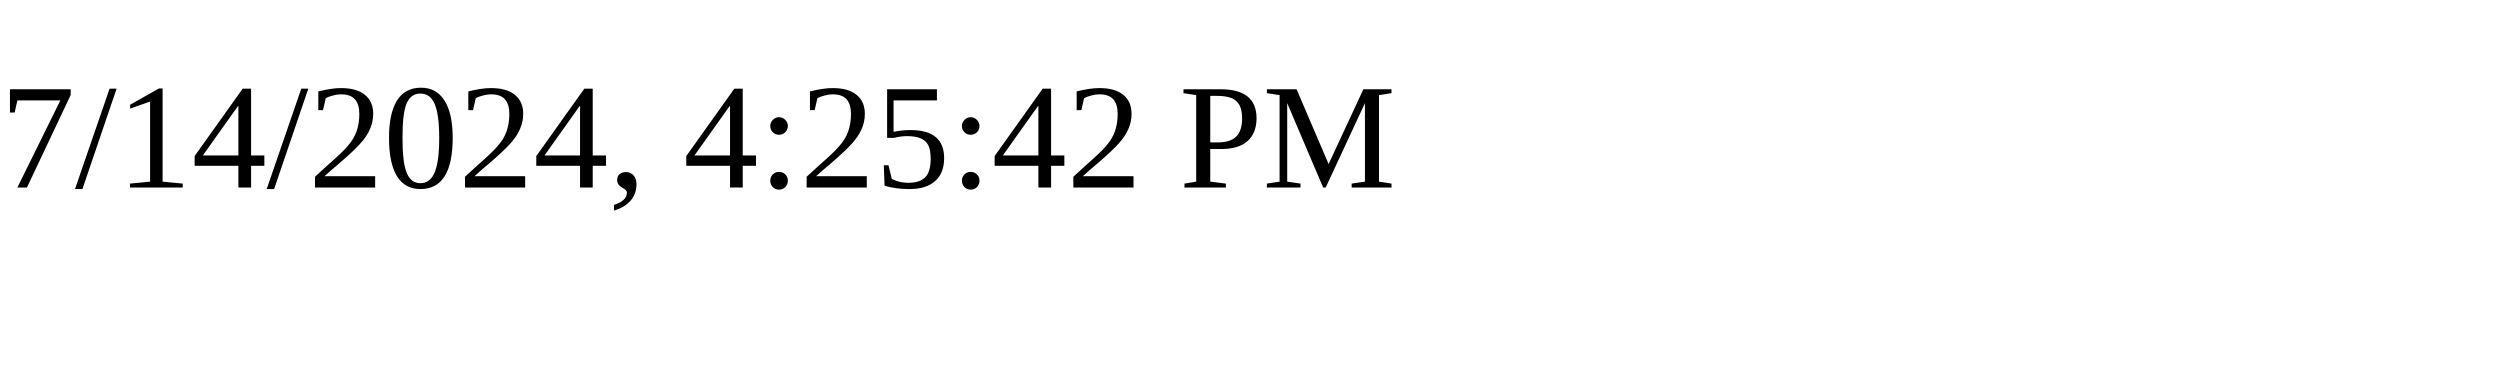
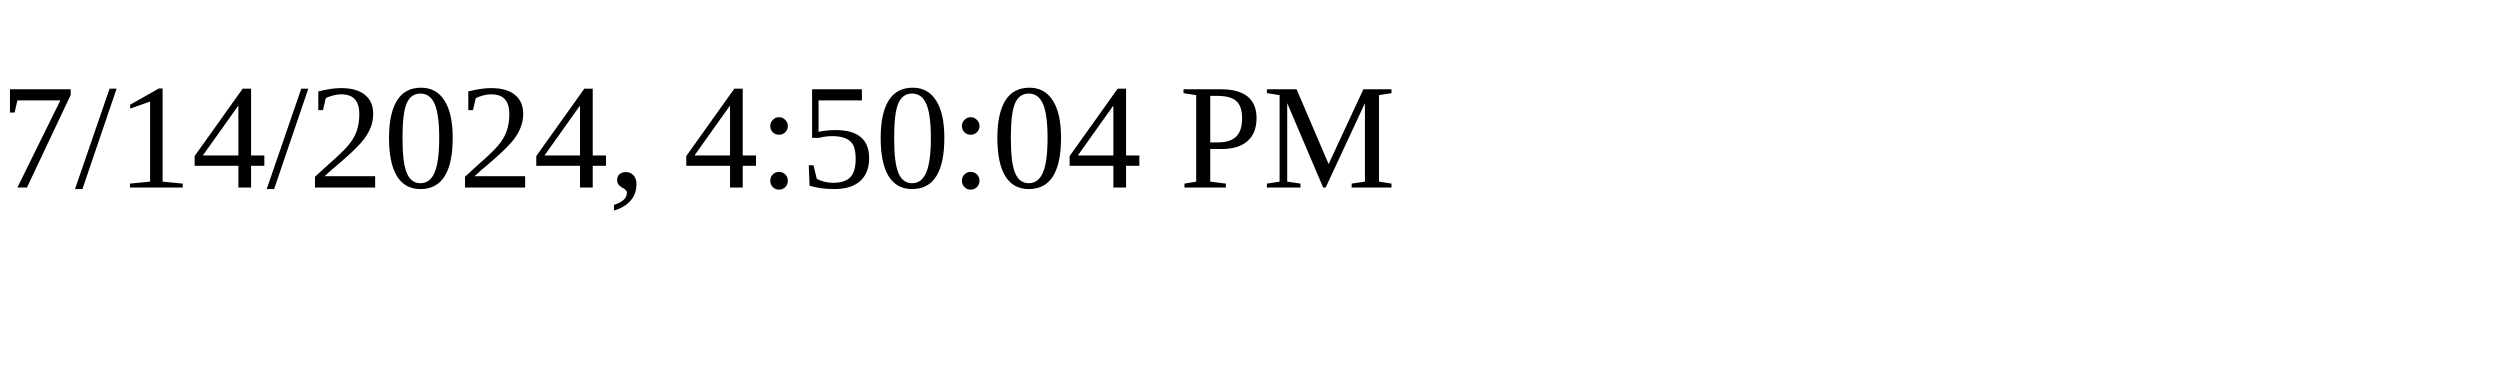
<svg xmlns="http://www.w3.org/2000/svg" height="30" width="200">
-   <text x="0" y="15">7/14/2024, 4:25:42 PM</text>
+   <text x="0" y="15">7/14/2024, 4:50:04 PM</text>
</svg>
